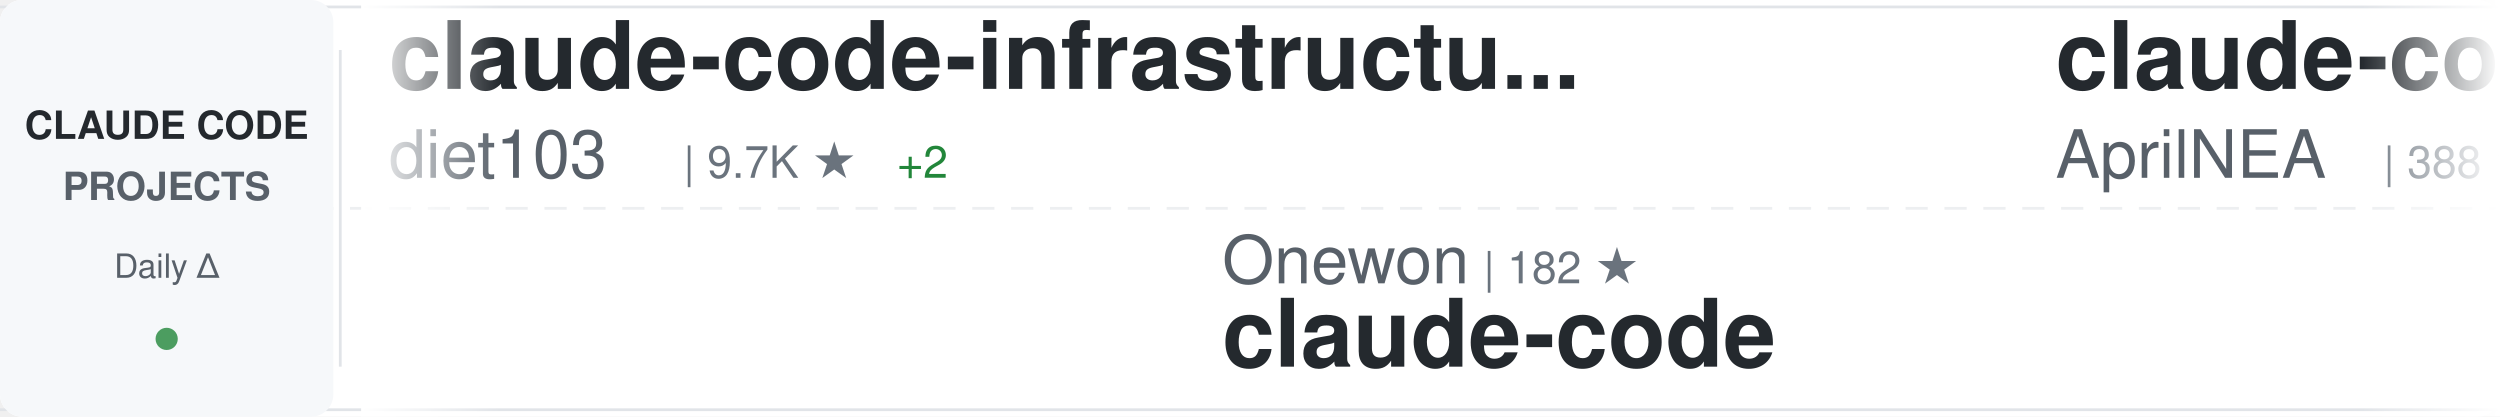
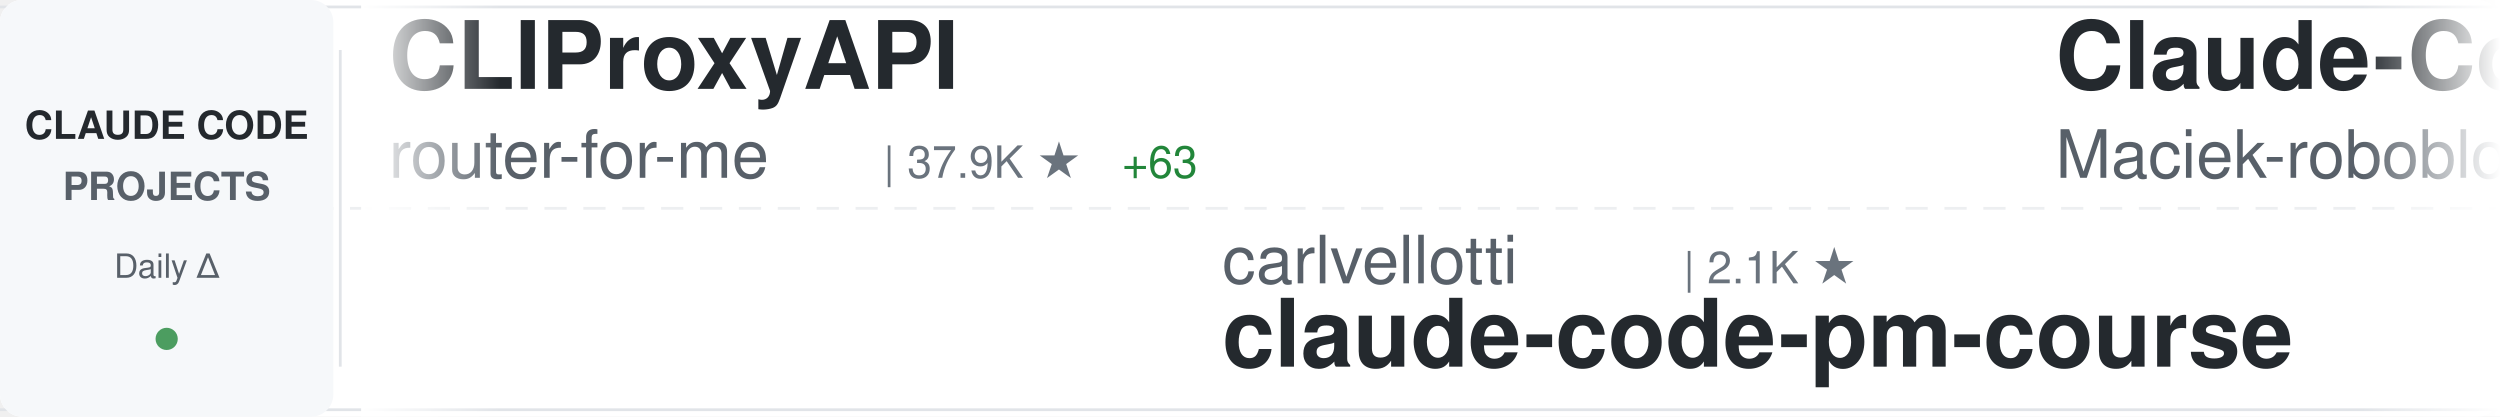
<svg xmlns="http://www.w3.org/2000/svg" width="900" height="150">
  <defs>
    <linearGradient id="awesomeLeftFade" x1="0%" y1="0%" x2="100%" y2="0%">
      <stop offset="0%" style="stop-color:#ffffff;stop-opacity:1" />
      <stop offset="100%" style="stop-color:#ffffff;stop-opacity:0" />
    </linearGradient>
    <linearGradient id="awesomeRightFade" x1="0%" y1="0%" x2="100%" y2="0%">
      <stop offset="0%" style="stop-color:#ffffff;stop-opacity:0" />
      <stop offset="100%" style="stop-color:#ffffff;stop-opacity:1" />
    </linearGradient>
  </defs>
  <rect width="900" height="150" fill="#ffffff" rx="8" />
  <rect x="0" y="2" width="900" height="1" fill="#e1e4e8" />
  <rect x="0" y="147" width="900" height="1" fill="#e1e4e8" />
  <line x1="0" y1="75" x2="900" y2="75" stroke="#e1e4e8" stroke-width="1" stroke-dasharray="8 6" opacity="0.6" />
  <rect x="0" y="0" width="120" height="150" fill="#f6f8fa" rx="8" />
  <text x="60" y="50" font-family="-apple-system, BlinkMacSystemFont, 'Segoe UI', Helvetica, Arial, sans-serif" font-size="14" font-weight="600" fill="#24292e" text-anchor="middle">CLAUDE CODE</text>
  <text x="60" y="72" font-family="-apple-system, BlinkMacSystemFont, 'Segoe UI', Helvetica, Arial, sans-serif" font-size="14" font-weight="600" fill="#586069" text-anchor="middle">PROJECTS</text>
  <text x="60" y="100" font-family="-apple-system, BlinkMacSystemFont, 'Segoe UI', Helvetica, Arial, sans-serif" font-size="12" font-weight="500" fill="#586069" text-anchor="middle">Daily Δ</text>
  <circle cx="60" cy="122" r="4" fill="#22863a" opacity="0.8" />
  <rect x="122" y="18" width="1" height="114" fill="#e1e4e8" />
  <clipPath id="awesomeTickerClip">
    <rect x="130" y="0" width="770" height="150" />
  </clipPath>
  <g clip-path="url(#awesomeTickerClip)">
    <g id="awesomeTickerItems">
      <animateTransform attributeName="transform" attributeType="XML" type="translate" from="0 0" to="-3000 0" dur="54s" repeatCount="indefinite" />
      <g transform="translate(0, 0)">
-         <text x="140" y="32" font-family="-apple-system, BlinkMacSystemFont, 'Segoe UI', Helvetica, Arial, sans-serif" font-size="34" font-weight="600" fill="#24292e">claude-code-infrastructu...</text>
-         <text x="140" y="64" font-family="-apple-system, BlinkMacSystemFont, 'Segoe UI', Helvetica, Arial, sans-serif" font-size="24" font-weight="400" fill="#586069">diet103</text>
-         <text x="246" y="64" font-family="-apple-system, BlinkMacSystemFont, 'Segoe UI', Helvetica, Arial, sans-serif" font-size="16" font-weight="500" fill="#6a737d">| 9.7K ★</text>
-         <text x="323" y="64" font-family="-apple-system, BlinkMacSystemFont, 'Segoe UI', Helvetica, Arial, sans-serif" font-size="16" font-weight="500" fill="#22863a"> +2</text>
+         <text x="140" y="32" font-family="-apple-system, BlinkMacSystemFont, 'Segoe UI', Helvetica, Arial, sans-serif" font-size="34" font-weight="600" fill="#24292e">CLIProxyAPI</text>
+         <text x="140" y="64" font-family="-apple-system, BlinkMacSystemFont, 'Segoe UI', Helvetica, Arial, sans-serif" font-size="24" font-weight="400" fill="#586069">router-for-me</text>
+         <text x="318" y="64" font-family="-apple-system, BlinkMacSystemFont, 'Segoe UI', Helvetica, Arial, sans-serif" font-size="16" font-weight="500" fill="#6a737d">| 37.9K ★</text>
+         <text x="404" y="64" font-family="-apple-system, BlinkMacSystemFont, 'Segoe UI', Helvetica, Arial, sans-serif" font-size="16" font-weight="500" fill="#22863a"> +63</text>
      </g>
      <g transform="translate(300, 0)">
-         <text x="140" y="102" font-family="-apple-system, BlinkMacSystemFont, 'Segoe UI', Helvetica, Arial, sans-serif" font-size="24" font-weight="400" fill="#586069">Onewon</text>
-         <text x="234" y="102" font-family="-apple-system, BlinkMacSystemFont, 'Segoe UI', Helvetica, Arial, sans-serif" font-size="16" font-weight="500" fill="#6a737d">| 182 ★</text>
+         <text x="140" y="102" font-family="-apple-system, BlinkMacSystemFont, 'Segoe UI', Helvetica, Arial, sans-serif" font-size="24" font-weight="400" fill="#586069">carlvellotti</text>
+         <text x="306" y="102" font-family="-apple-system, BlinkMacSystemFont, 'Segoe UI', Helvetica, Arial, sans-serif" font-size="16" font-weight="500" fill="#6a737d">| 2.1K ★</text>
+         <text x="140" y="132" font-family="-apple-system, BlinkMacSystemFont, 'Segoe UI', Helvetica, Arial, sans-serif" font-size="34" font-weight="600" fill="#24292e">claude-code-pm-course</text>
+       </g>
+       <g transform="translate(600, 0)">
+         <text x="140" y="32" font-family="-apple-system, BlinkMacSystemFont, 'Segoe UI', Helvetica, Arial, sans-serif" font-size="34" font-weight="600" fill="#24292e">Claude-Code-Usage-Monito...</text>
+         <text x="140" y="64" font-family="-apple-system, BlinkMacSystemFont, 'Segoe UI', Helvetica, Arial, sans-serif" font-size="24" font-weight="400" fill="#586069">Maciek-roboblog</text>
+         <text x="342" y="64" font-family="-apple-system, BlinkMacSystemFont, 'Segoe UI', Helvetica, Arial, sans-serif" font-size="16" font-weight="500" fill="#6a737d">| 8.2K ★</text>
+         <text x="419" y="64" font-family="-apple-system, BlinkMacSystemFont, 'Segoe UI', Helvetica, Arial, sans-serif" font-size="16" font-weight="500" fill="#22863a"> +6</text>
+       </g>
+       <g transform="translate(900, 0)">
+         <text x="140" y="102" font-family="-apple-system, BlinkMacSystemFont, 'Segoe UI', Helvetica, Arial, sans-serif" font-size="24" font-weight="400" fill="#586069">multica-ai</text>
+         <text x="282" y="102" font-family="-apple-system, BlinkMacSystemFont, 'Segoe UI', Helvetica, Arial, sans-serif" font-size="16" font-weight="500" fill="#6a737d">| 179.0K ★</text>
+         <text x="377" y="102" font-family="-apple-system, BlinkMacSystemFont, 'Segoe UI', Helvetica, Arial, sans-serif" font-size="16" font-weight="500" fill="#22863a"> +448</text>
+         <text x="140" y="132" font-family="-apple-system, BlinkMacSystemFont, 'Segoe UI', Helvetica, Arial, sans-serif" font-size="34" font-weight="600" fill="#24292e">andrej-karpathy-skills</text>
+       </g>
+       <g transform="translate(1200, 0)">
+         <text x="140" y="32" font-family="-apple-system, BlinkMacSystemFont, 'Segoe UI', Helvetica, Arial, sans-serif" font-size="34" font-weight="600" fill="#24292e">claude-code-source</text>
+         <text x="140" y="64" font-family="-apple-system, BlinkMacSystemFont, 'Segoe UI', Helvetica, Arial, sans-serif" font-size="24" font-weight="400" fill="#586069">hangsman</text>
+         <text x="258" y="64" font-family="-apple-system, BlinkMacSystemFont, 'Segoe UI', Helvetica, Arial, sans-serif" font-size="16" font-weight="500" fill="#6a737d">| 787 ★</text>
+         <text x="326" y="64" font-family="-apple-system, BlinkMacSystemFont, 'Segoe UI', Helvetica, Arial, sans-serif" font-size="16" font-weight="500" fill="#22863a"> +1</text>
+       </g>
+       <g transform="translate(1500, 0)">
+         <text x="140" y="102" font-family="-apple-system, BlinkMacSystemFont, 'Segoe UI', Helvetica, Arial, sans-serif" font-size="24" font-weight="400" fill="#586069">huangserva</text>
+         <text x="282" y="102" font-family="-apple-system, BlinkMacSystemFont, 'Segoe UI', Helvetica, Arial, sans-serif" font-size="16" font-weight="500" fill="#6a737d">| 607 ★</text>
+         <text x="140" y="132" font-family="-apple-system, BlinkMacSystemFont, 'Segoe UI', Helvetica, Arial, sans-serif" font-size="34" font-weight="600" fill="#24292e">claude-code-cli</text>
+       </g>
+       <g transform="translate(1800, 0)">
+         <text x="140" y="32" font-family="-apple-system, BlinkMacSystemFont, 'Segoe UI', Helvetica, Arial, sans-serif" font-size="34" font-weight="600" fill="#24292e">claude-howto</text>
+         <text x="140" y="64" font-family="-apple-system, BlinkMacSystemFont, 'Segoe UI', Helvetica, Arial, sans-serif" font-size="24" font-weight="400" fill="#586069">luongnv89</text>
+         <text x="270" y="64" font-family="-apple-system, BlinkMacSystemFont, 'Segoe UI', Helvetica, Arial, sans-serif" font-size="16" font-weight="500" fill="#6a737d">| 37.6K ★</text>
+         <text x="356" y="64" font-family="-apple-system, BlinkMacSystemFont, 'Segoe UI', Helvetica, Arial, sans-serif" font-size="16" font-weight="500" fill="#22863a"> +68</text>
+       </g>
+       <g transform="translate(2100, 0)">
+         <text x="140" y="102" font-family="-apple-system, BlinkMacSystemFont, 'Segoe UI', Helvetica, Arial, sans-serif" font-size="24" font-weight="400" fill="#586069">anthropics</text>
+         <text x="282" y="102" font-family="-apple-system, BlinkMacSystemFont, 'Segoe UI', Helvetica, Arial, sans-serif" font-size="16" font-weight="500" fill="#6a737d">| 133.4K ★</text>
+         <text x="377" y="102" font-family="-apple-system, BlinkMacSystemFont, 'Segoe UI', Helvetica, Arial, sans-serif" font-size="16" font-weight="500" fill="#22863a"> +151</text>
        <text x="140" y="132" font-family="-apple-system, BlinkMacSystemFont, 'Segoe UI', Helvetica, Arial, sans-serif" font-size="34" font-weight="600" fill="#24292e">claude-code</text>
      </g>
-       <g transform="translate(600, 0)">
-         <text x="140" y="32" font-family="-apple-system, BlinkMacSystemFont, 'Segoe UI', Helvetica, Arial, sans-serif" font-size="34" font-weight="600" fill="#24292e">claude-code-source</text>
-         <text x="140" y="64" font-family="-apple-system, BlinkMacSystemFont, 'Segoe UI', Helvetica, Arial, sans-serif" font-size="24" font-weight="400" fill="#586069">AprilNEA</text>
-         <text x="258" y="64" font-family="-apple-system, BlinkMacSystemFont, 'Segoe UI', Helvetica, Arial, sans-serif" font-size="16" font-weight="500" fill="#6a737d">| 388 ★</text>
-       </g>
-       <g transform="translate(900, 0)">
-         <text x="140" y="102" font-family="-apple-system, BlinkMacSystemFont, 'Segoe UI', Helvetica, Arial, sans-serif" font-size="24" font-weight="400" fill="#586069">1rgs</text>
-         <text x="210" y="102" font-family="-apple-system, BlinkMacSystemFont, 'Segoe UI', Helvetica, Arial, sans-serif" font-size="16" font-weight="500" fill="#6a737d">| 3.6K ★</text>
-         <text x="287" y="102" font-family="-apple-system, BlinkMacSystemFont, 'Segoe UI', Helvetica, Arial, sans-serif" font-size="16" font-weight="500" fill="#22863a"> +1</text>
-         <text x="140" y="132" font-family="-apple-system, BlinkMacSystemFont, 'Segoe UI', Helvetica, Arial, sans-serif" font-size="34" font-weight="600" fill="#24292e">claude-code-proxy</text>
-       </g>
-       <g transform="translate(1200, 0)">
-         <text x="140" y="32" font-family="-apple-system, BlinkMacSystemFont, 'Segoe UI', Helvetica, Arial, sans-serif" font-size="34" font-weight="600" fill="#24292e">claude-code-proxy</text>
-         <text x="140" y="64" font-family="-apple-system, BlinkMacSystemFont, 'Segoe UI', Helvetica, Arial, sans-serif" font-size="24" font-weight="400" fill="#586069">fuergaosi233</text>
-         <text x="306" y="64" font-family="-apple-system, BlinkMacSystemFont, 'Segoe UI', Helvetica, Arial, sans-serif" font-size="16" font-weight="500" fill="#6a737d">| 2.7K ★</text>
-         <text x="383" y="64" font-family="-apple-system, BlinkMacSystemFont, 'Segoe UI', Helvetica, Arial, sans-serif" font-size="16" font-weight="500" fill="#22863a"> +2</text>
-       </g>
-       <g transform="translate(1500, 0)">
-         <text x="140" y="102" font-family="-apple-system, BlinkMacSystemFont, 'Segoe UI', Helvetica, Arial, sans-serif" font-size="24" font-weight="400" fill="#586069">yasasbanukaofficial</text>
-         <text x="390" y="102" font-family="-apple-system, BlinkMacSystemFont, 'Segoe UI', Helvetica, Arial, sans-serif" font-size="16" font-weight="500" fill="#6a737d">| 3.6K ★</text>
-         <text x="467" y="102" font-family="-apple-system, BlinkMacSystemFont, 'Segoe UI', Helvetica, Arial, sans-serif" font-size="16" font-weight="500" fill="#22863a"> +7</text>
-         <text x="140" y="132" font-family="-apple-system, BlinkMacSystemFont, 'Segoe UI', Helvetica, Arial, sans-serif" font-size="34" font-weight="600" fill="#24292e">claude-code</text>
-       </g>
-       <g transform="translate(1800, 0)">
-         <text x="140" y="32" font-family="-apple-system, BlinkMacSystemFont, 'Segoe UI', Helvetica, Arial, sans-serif" font-size="34" font-weight="600" fill="#24292e">claude-code-harness</text>
-         <text x="140" y="64" font-family="-apple-system, BlinkMacSystemFont, 'Segoe UI', Helvetica, Arial, sans-serif" font-size="24" font-weight="400" fill="#586069">Chachamaru127</text>
-         <text x="318" y="64" font-family="-apple-system, BlinkMacSystemFont, 'Segoe UI', Helvetica, Arial, sans-serif" font-size="16" font-weight="500" fill="#6a737d">| 2.8K ★</text>
-         <text x="395" y="64" font-family="-apple-system, BlinkMacSystemFont, 'Segoe UI', Helvetica, Arial, sans-serif" font-size="16" font-weight="500" fill="#22863a"> +7</text>
-       </g>
-       <g transform="translate(2100, 0)">
-         <text x="140" y="102" font-family="-apple-system, BlinkMacSystemFont, 'Segoe UI', Helvetica, Arial, sans-serif" font-size="24" font-weight="400" fill="#586069">Maciek-roboblog</text>
-         <text x="342" y="102" font-family="-apple-system, BlinkMacSystemFont, 'Segoe UI', Helvetica, Arial, sans-serif" font-size="16" font-weight="500" fill="#6a737d">| 8.2K ★</text>
-         <text x="419" y="102" font-family="-apple-system, BlinkMacSystemFont, 'Segoe UI', Helvetica, Arial, sans-serif" font-size="16" font-weight="500" fill="#22863a"> +6</text>
-         <text x="140" y="132" font-family="-apple-system, BlinkMacSystemFont, 'Segoe UI', Helvetica, Arial, sans-serif" font-size="34" font-weight="600" fill="#24292e">Claude-Code-Usage-Monito...</text>
-       </g>
      <g transform="translate(2400, 0)">
-         <text x="140" y="32" font-family="-apple-system, BlinkMacSystemFont, 'Segoe UI', Helvetica, Arial, sans-serif" font-size="34" font-weight="600" fill="#24292e">claude-code-action</text>
-         <text x="140" y="64" font-family="-apple-system, BlinkMacSystemFont, 'Segoe UI', Helvetica, Arial, sans-serif" font-size="24" font-weight="400" fill="#586069">anthropics</text>
-         <text x="282" y="64" font-family="-apple-system, BlinkMacSystemFont, 'Segoe UI', Helvetica, Arial, sans-serif" font-size="16" font-weight="500" fill="#6a737d">| 8.1K ★</text>
-         <text x="359" y="64" font-family="-apple-system, BlinkMacSystemFont, 'Segoe UI', Helvetica, Arial, sans-serif" font-size="16" font-weight="500" fill="#22863a"> +9</text>
+         <text x="140" y="32" font-family="-apple-system, BlinkMacSystemFont, 'Segoe UI', Helvetica, Arial, sans-serif" font-size="34" font-weight="600" fill="#24292e">claude-code-sourcemap</text>
+         <text x="140" y="64" font-family="-apple-system, BlinkMacSystemFont, 'Segoe UI', Helvetica, Arial, sans-serif" font-size="24" font-weight="400" fill="#586069">Hyper66666</text>
+         <text x="282" y="64" font-family="-apple-system, BlinkMacSystemFont, 'Segoe UI', Helvetica, Arial, sans-serif" font-size="16" font-weight="500" fill="#6a737d">| 216 ★</text>
      </g>
      <g transform="translate(2700, 0)">
-         <text x="140" y="102" font-family="-apple-system, BlinkMacSystemFont, 'Segoe UI', Helvetica, Arial, sans-serif" font-size="24" font-weight="400" fill="#586069">catlog22</text>
-         <text x="258" y="102" font-family="-apple-system, BlinkMacSystemFont, 'Segoe UI', Helvetica, Arial, sans-serif" font-size="16" font-weight="500" fill="#6a737d">| 2.1K ★</text>
-         <text x="335" y="102" font-family="-apple-system, BlinkMacSystemFont, 'Segoe UI', Helvetica, Arial, sans-serif" font-size="16" font-weight="500" fill="#22863a"> +3</text>
-         <text x="140" y="132" font-family="-apple-system, BlinkMacSystemFont, 'Segoe UI', Helvetica, Arial, sans-serif" font-size="34" font-weight="600" fill="#24292e">Claude-Code-Workflow</text>
+         <text x="140" y="102" font-family="-apple-system, BlinkMacSystemFont, 'Segoe UI', Helvetica, Arial, sans-serif" font-size="24" font-weight="400" fill="#586069">AICoderTudou</text>
+         <text x="306" y="102" font-family="-apple-system, BlinkMacSystemFont, 'Segoe UI', Helvetica, Arial, sans-serif" font-size="16" font-weight="500" fill="#6a737d">| 500 ★</text>
+         <text x="140" y="132" font-family="-apple-system, BlinkMacSystemFont, 'Segoe UI', Helvetica, Arial, sans-serif" font-size="34" font-weight="600" fill="#24292e">claude-code-tudou</text>
      </g>
      <g transform="translate(3000, 0)">
-         <text x="140" y="32" font-family="-apple-system, BlinkMacSystemFont, 'Segoe UI', Helvetica, Arial, sans-serif" font-size="34" font-weight="600" fill="#24292e">claude-code-infrastructu...</text>
-         <text x="140" y="64" font-family="-apple-system, BlinkMacSystemFont, 'Segoe UI', Helvetica, Arial, sans-serif" font-size="24" font-weight="400" fill="#586069">diet103</text>
-         <text x="246" y="64" font-family="-apple-system, BlinkMacSystemFont, 'Segoe UI', Helvetica, Arial, sans-serif" font-size="16" font-weight="500" fill="#6a737d">| 9.7K ★</text>
-         <text x="323" y="64" font-family="-apple-system, BlinkMacSystemFont, 'Segoe UI', Helvetica, Arial, sans-serif" font-size="16" font-weight="500" fill="#22863a"> +2</text>
+         <text x="140" y="32" font-family="-apple-system, BlinkMacSystemFont, 'Segoe UI', Helvetica, Arial, sans-serif" font-size="34" font-weight="600" fill="#24292e">CLIProxyAPI</text>
+         <text x="140" y="64" font-family="-apple-system, BlinkMacSystemFont, 'Segoe UI', Helvetica, Arial, sans-serif" font-size="24" font-weight="400" fill="#586069">router-for-me</text>
+         <text x="318" y="64" font-family="-apple-system, BlinkMacSystemFont, 'Segoe UI', Helvetica, Arial, sans-serif" font-size="16" font-weight="500" fill="#6a737d">| 37.9K ★</text>
+         <text x="404" y="64" font-family="-apple-system, BlinkMacSystemFont, 'Segoe UI', Helvetica, Arial, sans-serif" font-size="16" font-weight="500" fill="#22863a"> +63</text>
      </g>
      <g transform="translate(3300, 0)">
-         <text x="140" y="102" font-family="-apple-system, BlinkMacSystemFont, 'Segoe UI', Helvetica, Arial, sans-serif" font-size="24" font-weight="400" fill="#586069">Onewon</text>
-         <text x="234" y="102" font-family="-apple-system, BlinkMacSystemFont, 'Segoe UI', Helvetica, Arial, sans-serif" font-size="16" font-weight="500" fill="#6a737d">| 182 ★</text>
-         <text x="140" y="132" font-family="-apple-system, BlinkMacSystemFont, 'Segoe UI', Helvetica, Arial, sans-serif" font-size="34" font-weight="600" fill="#24292e">claude-code</text>
+         <text x="140" y="102" font-family="-apple-system, BlinkMacSystemFont, 'Segoe UI', Helvetica, Arial, sans-serif" font-size="24" font-weight="400" fill="#586069">carlvellotti</text>
+         <text x="306" y="102" font-family="-apple-system, BlinkMacSystemFont, 'Segoe UI', Helvetica, Arial, sans-serif" font-size="16" font-weight="500" fill="#6a737d">| 2.1K ★</text>
+         <text x="140" y="132" font-family="-apple-system, BlinkMacSystemFont, 'Segoe UI', Helvetica, Arial, sans-serif" font-size="34" font-weight="600" fill="#24292e">claude-code-pm-course</text>
      </g>
      <g transform="translate(3600, 0)">
-         <text x="140" y="32" font-family="-apple-system, BlinkMacSystemFont, 'Segoe UI', Helvetica, Arial, sans-serif" font-size="34" font-weight="600" fill="#24292e">claude-code-source</text>
-         <text x="140" y="64" font-family="-apple-system, BlinkMacSystemFont, 'Segoe UI', Helvetica, Arial, sans-serif" font-size="24" font-weight="400" fill="#586069">AprilNEA</text>
-         <text x="258" y="64" font-family="-apple-system, BlinkMacSystemFont, 'Segoe UI', Helvetica, Arial, sans-serif" font-size="16" font-weight="500" fill="#6a737d">| 388 ★</text>
+         <text x="140" y="32" font-family="-apple-system, BlinkMacSystemFont, 'Segoe UI', Helvetica, Arial, sans-serif" font-size="34" font-weight="600" fill="#24292e">Claude-Code-Usage-Monito...</text>
+         <text x="140" y="64" font-family="-apple-system, BlinkMacSystemFont, 'Segoe UI', Helvetica, Arial, sans-serif" font-size="24" font-weight="400" fill="#586069">Maciek-roboblog</text>
+         <text x="342" y="64" font-family="-apple-system, BlinkMacSystemFont, 'Segoe UI', Helvetica, Arial, sans-serif" font-size="16" font-weight="500" fill="#6a737d">| 8.2K ★</text>
+         <text x="419" y="64" font-family="-apple-system, BlinkMacSystemFont, 'Segoe UI', Helvetica, Arial, sans-serif" font-size="16" font-weight="500" fill="#22863a"> +6</text>
      </g>
      <g transform="translate(3900, 0)">
-         <text x="140" y="102" font-family="-apple-system, BlinkMacSystemFont, 'Segoe UI', Helvetica, Arial, sans-serif" font-size="24" font-weight="400" fill="#586069">1rgs</text>
-         <text x="210" y="102" font-family="-apple-system, BlinkMacSystemFont, 'Segoe UI', Helvetica, Arial, sans-serif" font-size="16" font-weight="500" fill="#6a737d">| 3.6K ★</text>
-         <text x="287" y="102" font-family="-apple-system, BlinkMacSystemFont, 'Segoe UI', Helvetica, Arial, sans-serif" font-size="16" font-weight="500" fill="#22863a"> +1</text>
-         <text x="140" y="132" font-family="-apple-system, BlinkMacSystemFont, 'Segoe UI', Helvetica, Arial, sans-serif" font-size="34" font-weight="600" fill="#24292e">claude-code-proxy</text>
+         <text x="140" y="102" font-family="-apple-system, BlinkMacSystemFont, 'Segoe UI', Helvetica, Arial, sans-serif" font-size="24" font-weight="400" fill="#586069">multica-ai</text>
+         <text x="282" y="102" font-family="-apple-system, BlinkMacSystemFont, 'Segoe UI', Helvetica, Arial, sans-serif" font-size="16" font-weight="500" fill="#6a737d">| 179.0K ★</text>
+         <text x="377" y="102" font-family="-apple-system, BlinkMacSystemFont, 'Segoe UI', Helvetica, Arial, sans-serif" font-size="16" font-weight="500" fill="#22863a"> +448</text>
+         <text x="140" y="132" font-family="-apple-system, BlinkMacSystemFont, 'Segoe UI', Helvetica, Arial, sans-serif" font-size="34" font-weight="600" fill="#24292e">andrej-karpathy-skills</text>
      </g>
    </g>
  </g>
  <rect x="130" y="0" width="50" height="150" fill="url(#awesomeLeftFade)" />
  <rect x="850" y="0" width="50" height="150" fill="url(#awesomeRightFade)" />
</svg>
